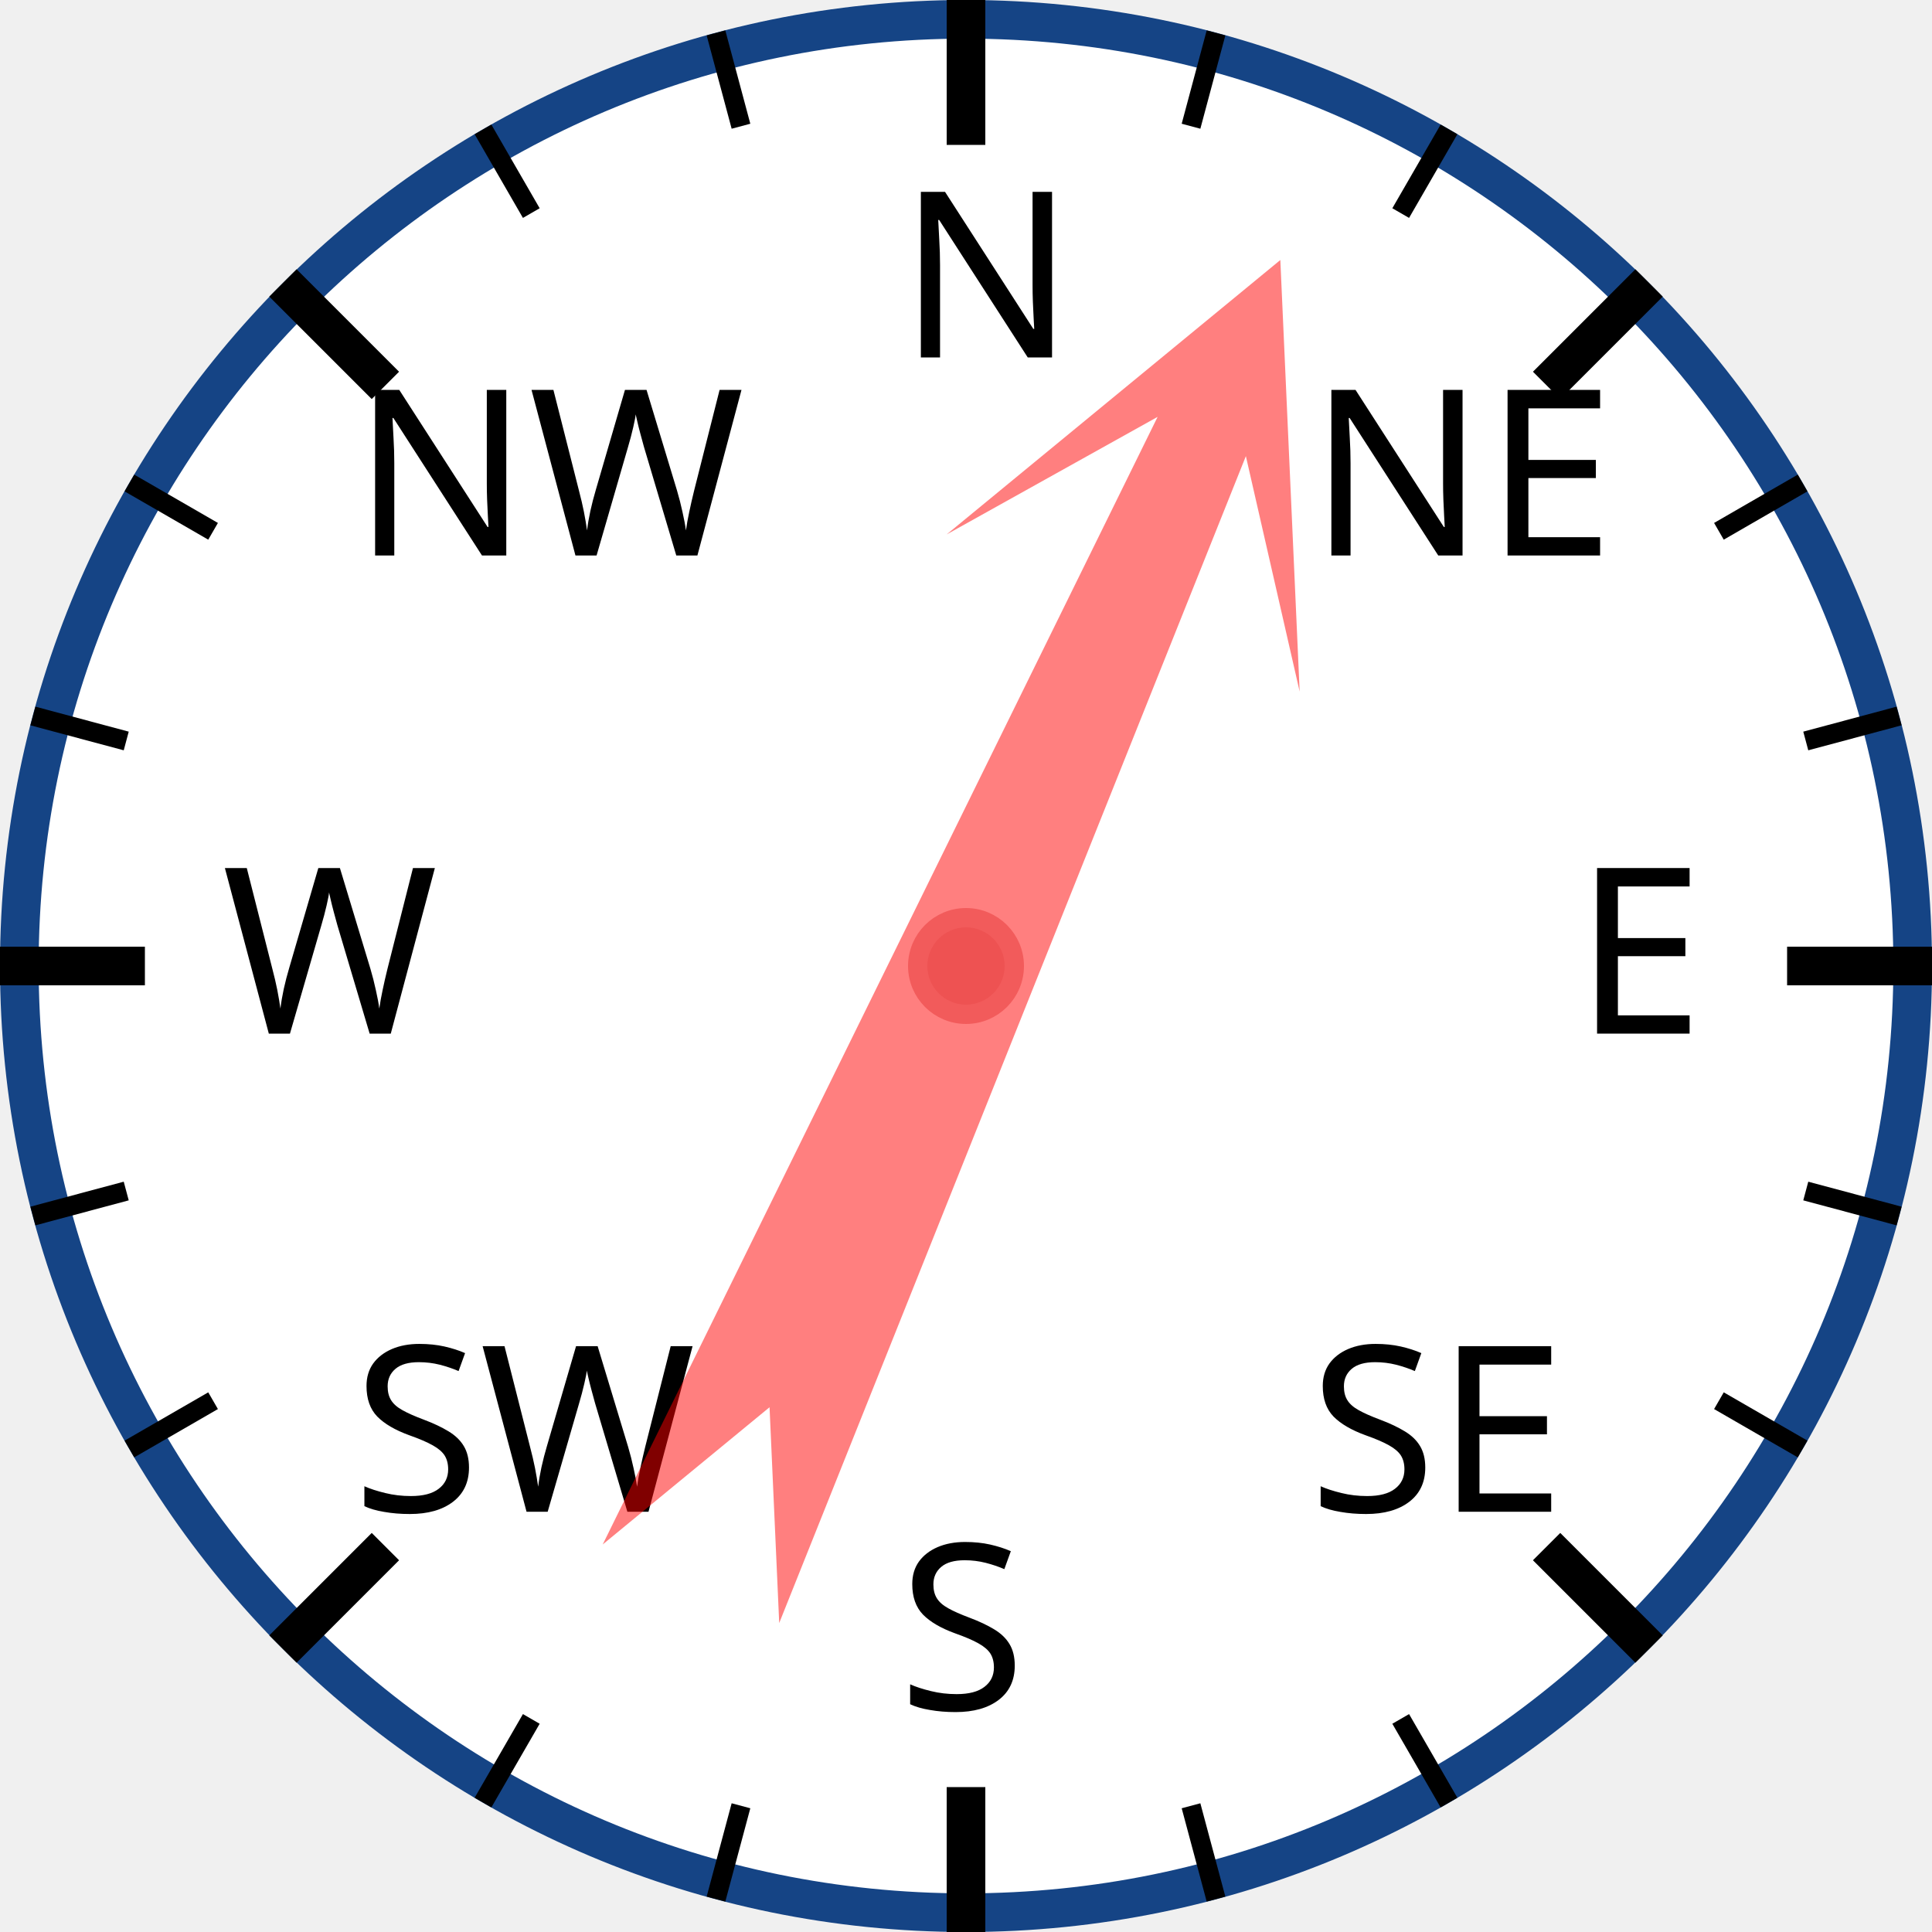
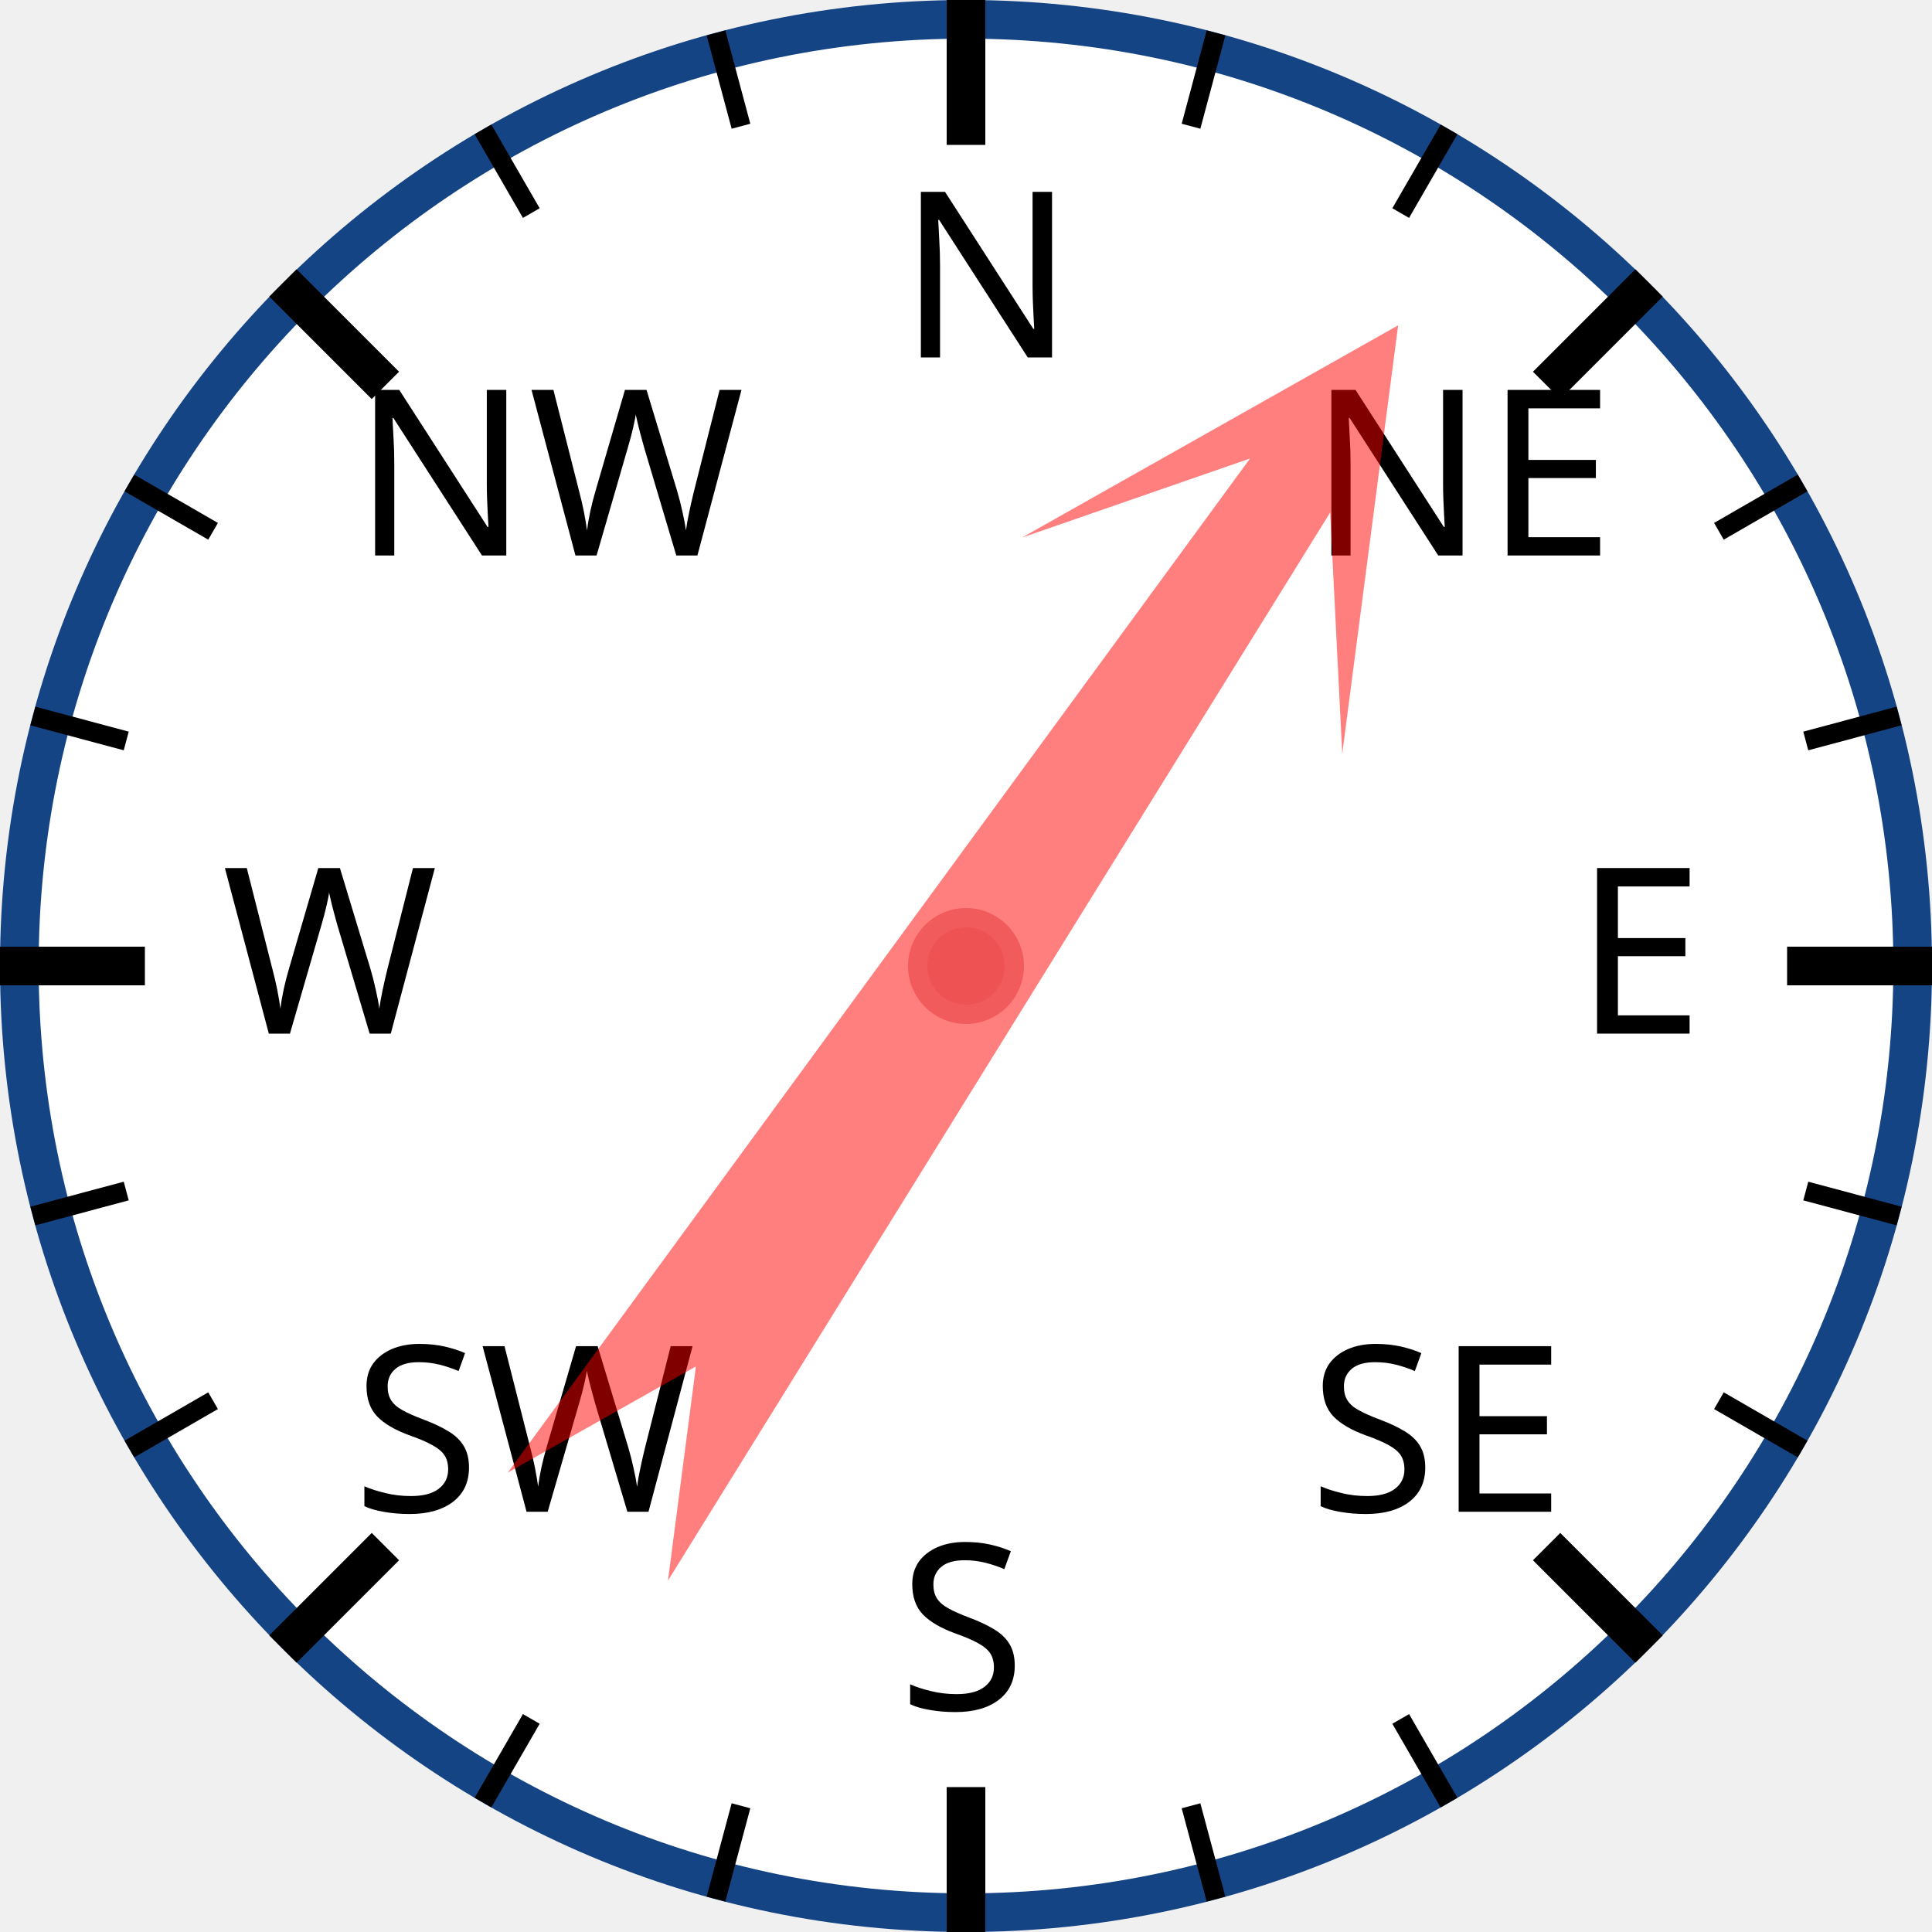
<svg xmlns="http://www.w3.org/2000/svg" width="120px" height="120px" viewBox="0 0 200 200">
  <circle cx="100" cy="100" r="98" style="fill: white; stroke: #154485; stroke-width: 4;" />
  <text x="93.0" y="37.0" style="font-family: sans-serif; font-size: 18pt;">N</text>
  <line x1="100.0" y1="0.0" x2="100.0" y2="15.0" style="stroke: black; stroke-width: 4;" />
  <line x1="74.118" y1="3.407" x2="76.706" y2="13.067" style="stroke: black; stroke-width: 2;" />
  <line x1="50" y1="13.397" x2="55" y2="22.058" style="stroke: black; stroke-width: 2;" />
  <text x="36.503" y="57.503" style="font-family: sans-serif; font-size: 18pt;">NW</text>
  <line x1="29.289" y1="29.289" x2="39.896" y2="39.896" style="stroke: black; stroke-width: 4;" />
  <line x1="13.397" y1="50" x2="22.058" y2="55" style="stroke: black; stroke-width: 2;" />
  <line x1="3.407" y1="74.118" x2="13.067" y2="76.706" style="stroke: black; stroke-width: 2;" />
  <text x="23.0" y="107.0" style="font-family: sans-serif; font-size: 18pt;">W</text>
  <line x1="0.0" y1="100.0" x2="15.0" y2="100.0" style="stroke: black; stroke-width: 4;" />
  <line x1="3.407" y1="125.882" x2="13.067" y2="123.294" style="stroke: black; stroke-width: 2;" />
  <line x1="13.397" y1="150" x2="22.058" y2="145" style="stroke: black; stroke-width: 2;" />
  <text x="36.503" y="156.497" style="font-family: sans-serif; font-size: 18pt;">SW</text>
  <line x1="29.289" y1="170.711" x2="39.896" y2="160.104" style="stroke: black; stroke-width: 4;" />
  <line x1="50" y1="186.603" x2="55" y2="177.942" style="stroke: black; stroke-width: 2;" />
  <line x1="74.118" y1="196.593" x2="76.706" y2="186.933" style="stroke: black; stroke-width: 2;" />
  <text x="93" y="177.0" style="font-family: sans-serif; font-size: 18pt;">S</text>
  <line x1="100" y1="200.0" x2="100" y2="185.0" style="stroke: black; stroke-width: 4;" />
  <line x1="125.882" y1="196.593" x2="123.294" y2="186.933" style="stroke: black; stroke-width: 2;" />
  <line x1="150.0" y1="186.603" x2="145.0" y2="177.942" style="stroke: black; stroke-width: 2;" />
  <text x="135.497" y="156.497" style="font-family: sans-serif; font-size: 18pt;">SE</text>
  <line x1="170.711" y1="170.711" x2="160.104" y2="160.104" style="stroke: black; stroke-width: 4;" />
  <line x1="186.603" y1="150" x2="177.942" y2="145" style="stroke: black; stroke-width: 2;" />
  <line x1="196.593" y1="125.882" x2="186.933" y2="123.294" style="stroke: black; stroke-width: 2;" />
  <text x="163.0" y="107" style="font-family: sans-serif; font-size: 18pt;">E</text>
  <line x1="200.0" y1="100" x2="185.0" y2="100" style="stroke: black; stroke-width: 4;" />
  <line x1="196.593" y1="74.118" x2="186.933" y2="76.706" style="stroke: black; stroke-width: 2;" />
  <line x1="186.603" y1="50" x2="177.942" y2="55" style="stroke: black; stroke-width: 2;" />
  <text x="135.497" y="57.503" style="font-family: sans-serif; font-size: 18pt;">NE</text>
  <line x1="170.711" y1="29.289" x2="160.104" y2="39.896" style="stroke: black; stroke-width: 4;" />
  <line x1="150" y1="13.397" x2="145" y2="22.058" style="stroke: black; stroke-width: 2;" />
  <line x1="125.882" y1="3.407" x2="123.294" y2="13.067" style="stroke: black; stroke-width: 2;" />
-   <polygon points="100 20 120 60 105 40 110 170 100 150 90 170 95 40 80 60" style="fill: red; fill-opacity: 0.5;" transform="rotate(24,100,100)" />
+   <polygon points="100 20 120 60 105 40 110 170 100 150 90 170 95 40 80 60" style="fill: red; fill-opacity: 0.5;" transform="rotate(34,100,100)" />
  <circle cx="100" cy="100" r="5" style="fill: #EE5252; stroke: #F25B5B; stroke-width: 2;" />
</svg>
